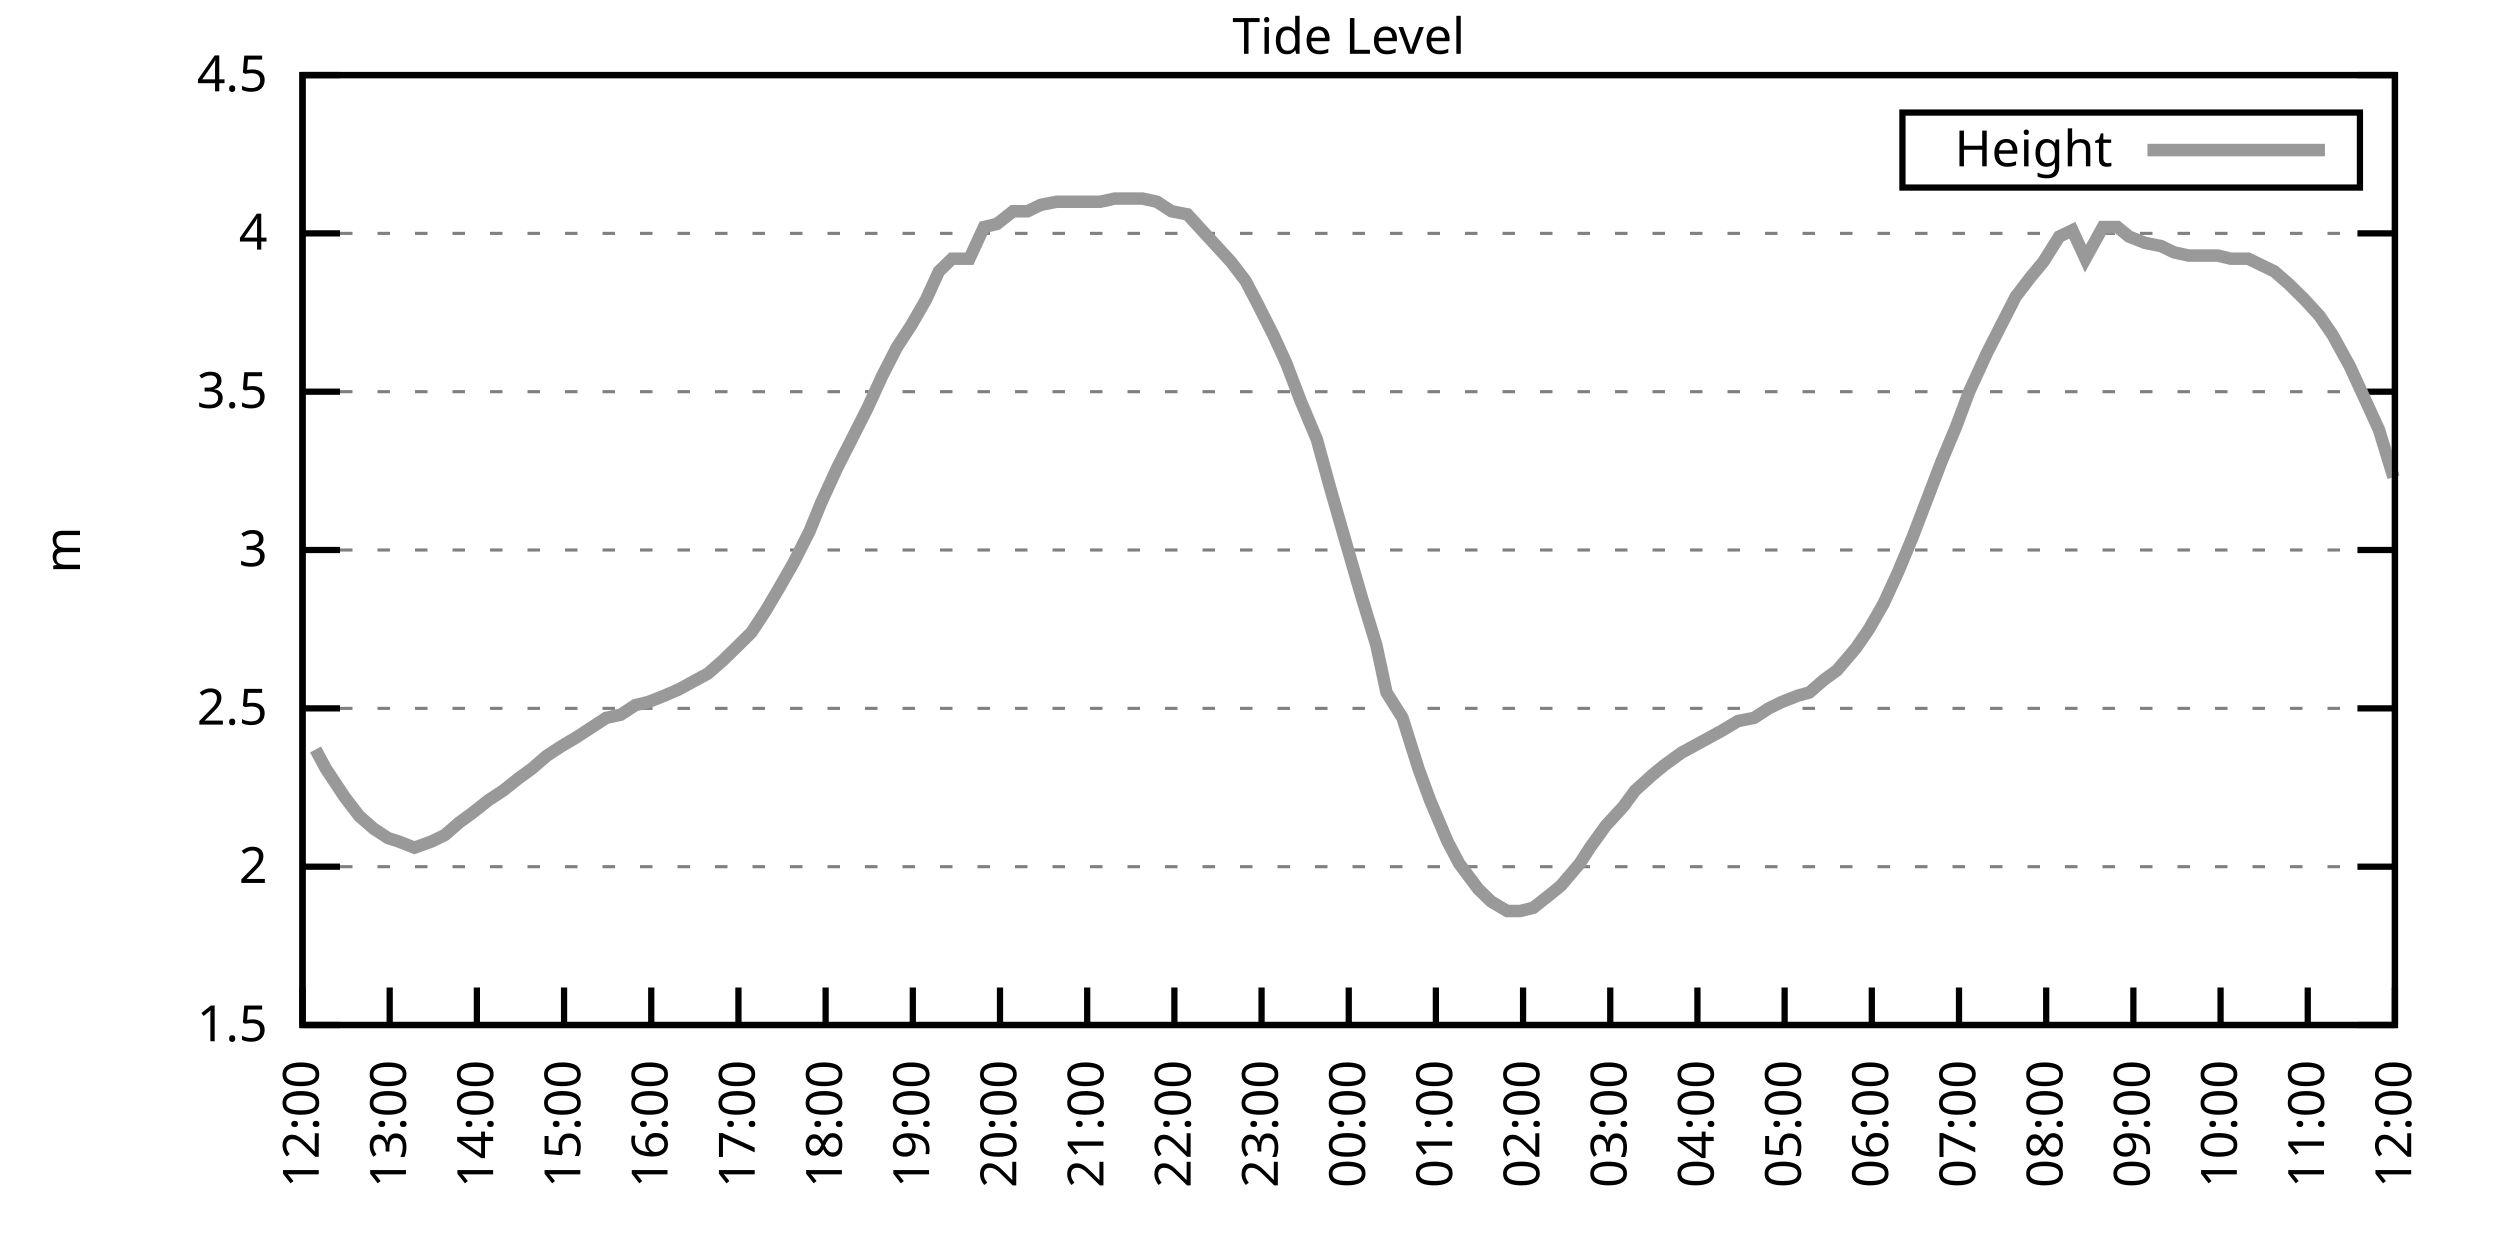
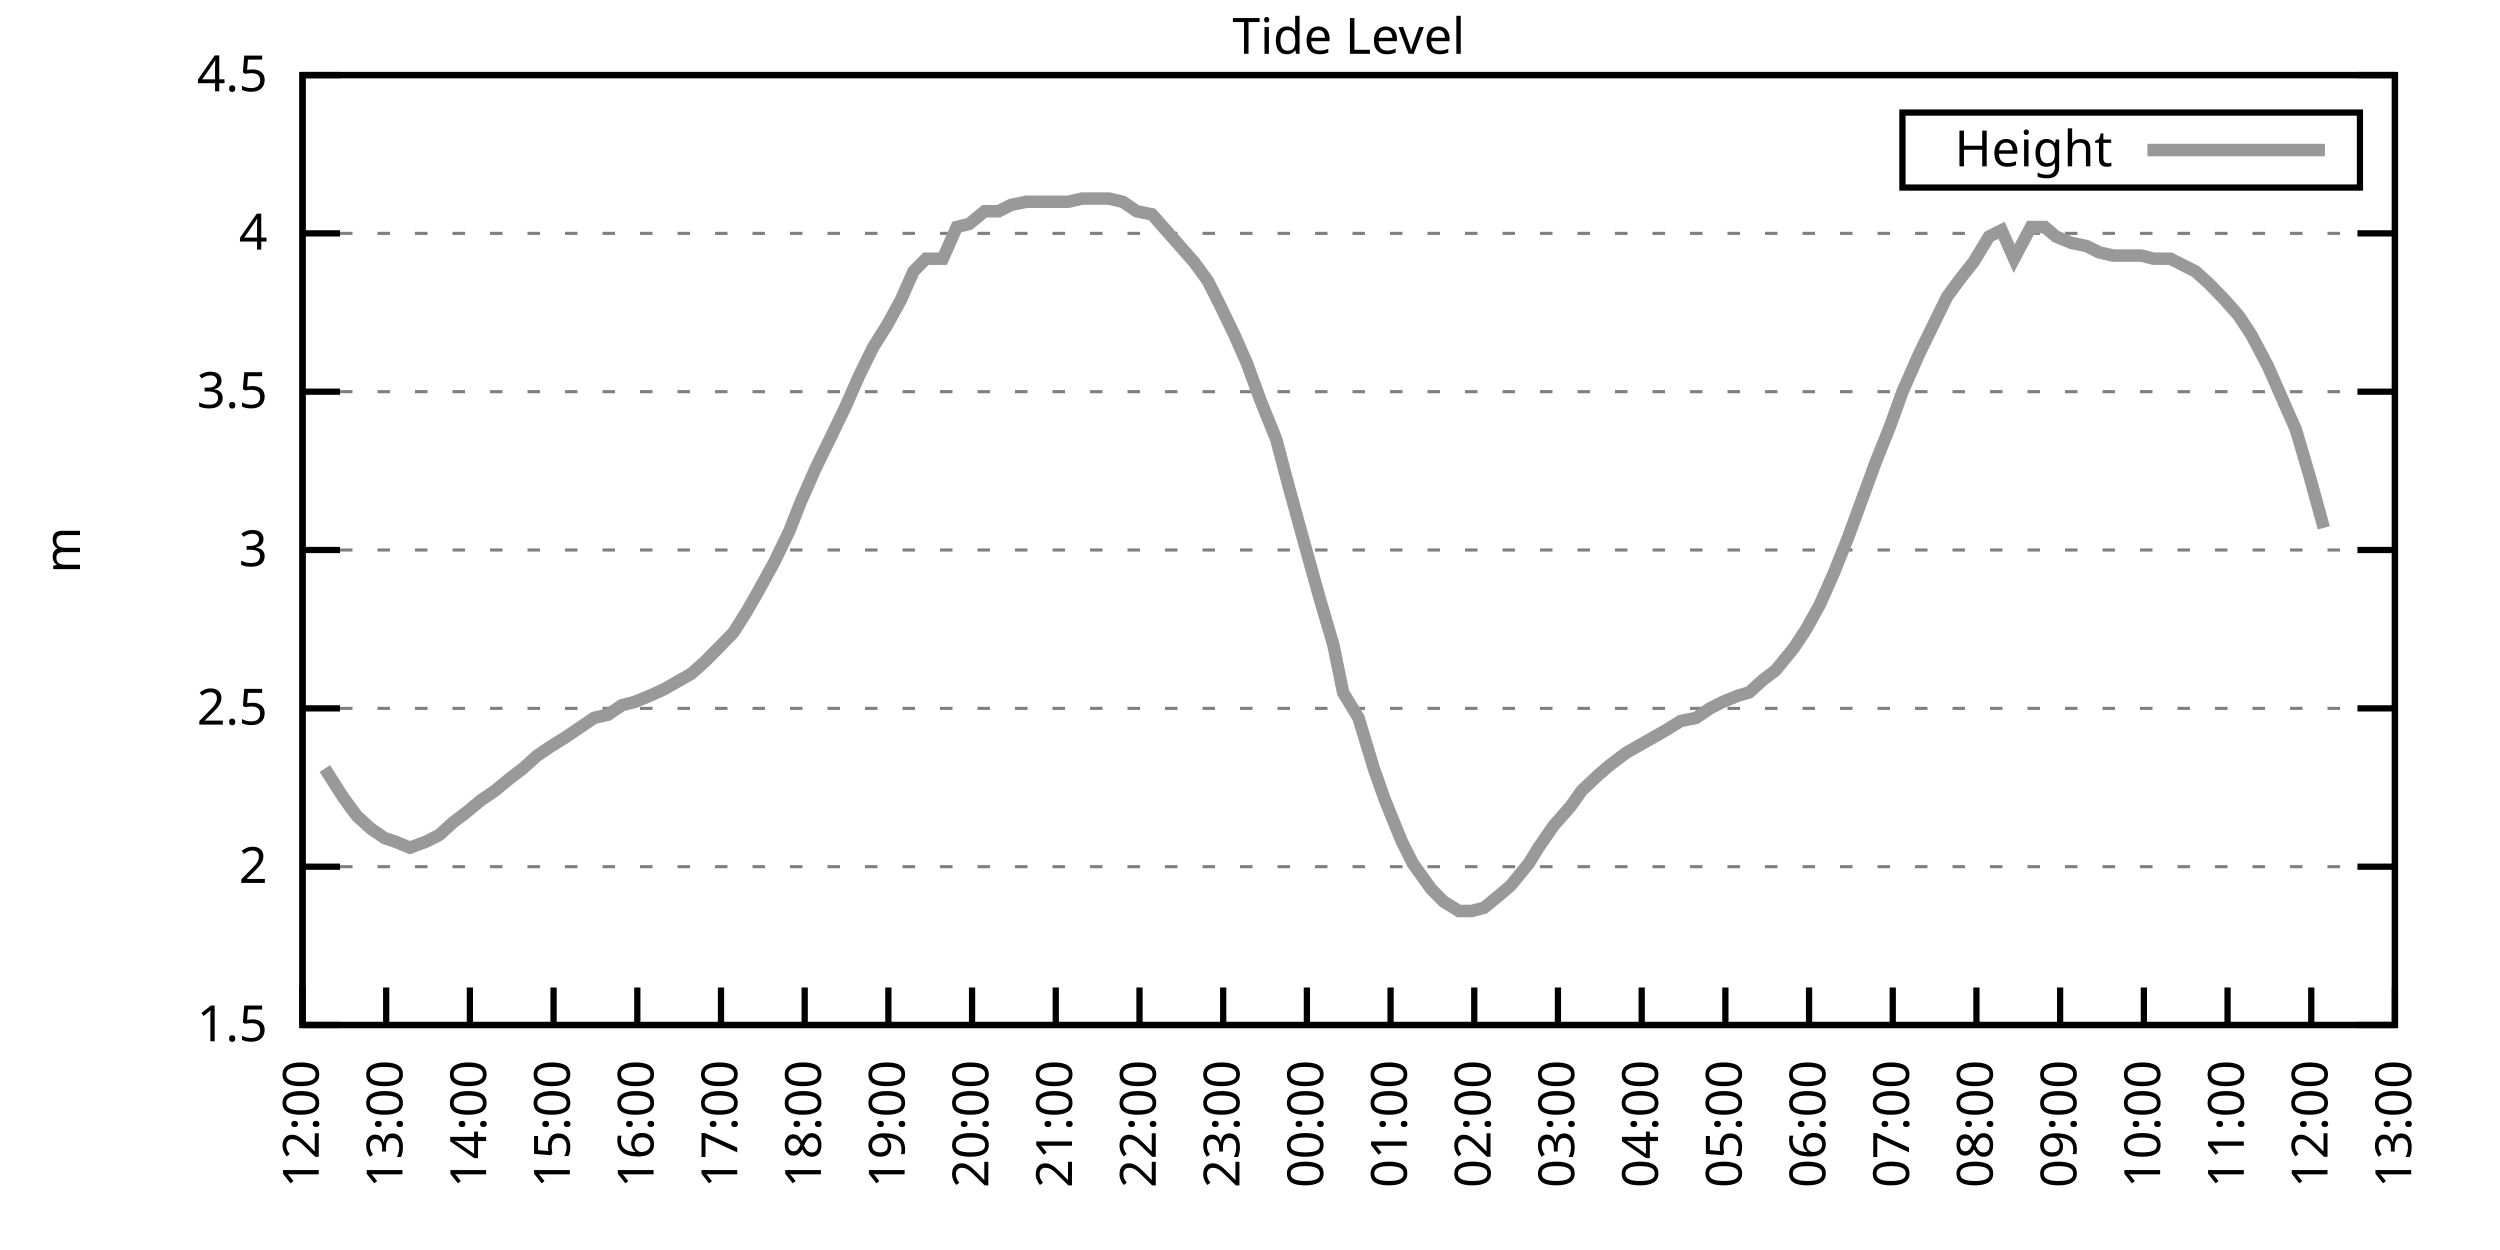
<svg xmlns="http://www.w3.org/2000/svg" xmlns:xlink="http://www.w3.org/1999/xlink" width="400" height="200" viewBox="0 0 400 200">
  <g id="gnuplot_canvas">
    <rect x="0" y="0" width="400" height="200" fill="none" />
    <defs>
      <circle id="gpDot" r="0.5" stroke-width="0.5" stroke="currentColor" />
      <path id="gpPt0" stroke-width="0.333" stroke="currentColor" d="M-1,0 h2 M0,-1 v2" />
      <path id="gpPt1" stroke-width="0.333" stroke="currentColor" d="M-1,-1 L1,1 M1,-1 L-1,1" />
      <path id="gpPt2" stroke-width="0.333" stroke="currentColor" d="M-1,0 L1,0 M0,-1 L0,1 M-1,-1 L1,1 M-1,1 L1,-1" />
      <rect id="gpPt3" stroke-width="0.333" stroke="currentColor" x="-1" y="-1" width="2" height="2" />
      <rect id="gpPt4" stroke-width="0.333" stroke="currentColor" fill="currentColor" x="-1" y="-1" width="2" height="2" />
      <circle id="gpPt5" stroke-width="0.333" stroke="currentColor" cx="0" cy="0" r="1" />
      <use xlink:href="#gpPt5" id="gpPt6" fill="currentColor" stroke="none" />
      <path id="gpPt7" stroke-width="0.333" stroke="currentColor" d="M0,-1.33 L-1.33,0.67 L1.33,0.67 z" />
      <use xlink:href="#gpPt7" id="gpPt8" fill="currentColor" stroke="none" />
      <use xlink:href="#gpPt7" id="gpPt9" stroke="currentColor" transform="rotate(180)" />
      <use xlink:href="#gpPt9" id="gpPt10" fill="currentColor" stroke="none" />
      <use xlink:href="#gpPt3" id="gpPt11" stroke="currentColor" transform="rotate(45)" />
      <use xlink:href="#gpPt11" id="gpPt12" fill="currentColor" stroke="none" />
      <path id="gpPt13" stroke-width="0.333" stroke="currentColor" d="M0,1.330 L1.265,0.411 L0.782,-1.067 L-0.782,-1.076 L-1.265,0.411 z" />
      <use xlink:href="#gpPt13" id="gpPt14" fill="currentColor" stroke="none" />
      <filter id="textbox" filterUnits="objectBoundingBox" x="0" y="0" height="1" width="1">
        <feFlood flood-color="white" flood-opacity="1" result="bgnd" />
        <feComposite in="SourceGraphic" in2="bgnd" operator="atop" />
      </filter>
      <filter id="greybox" filterUnits="objectBoundingBox" x="0" y="0" height="1" width="1">
        <feFlood flood-color="lightgrey" flood-opacity="1" result="grey" />
        <feComposite in="SourceGraphic" in2="grey" operator="atop" />
      </filter>
    </defs>
    <g fill="none" color="white" stroke="currentColor" stroke-width="1.00" stroke-linecap="butt" stroke-linejoin="miter">
</g>
    <g fill="none" color="black" stroke="currentColor" stroke-width="1.00" stroke-linecap="butt" stroke-linejoin="miter">
      <g stroke="none" shape-rendering="crispEdges">
        <polygon fill="rgb(255, 255, 255)" points="48.40,164.00 383.18,164.00 383.18,12.02 48.40,12.02 " />
      </g>
    </g>
    <g fill="none" color="black" stroke="currentColor" stroke-width="1.00" stroke-linecap="butt" stroke-linejoin="miter">
</g>
    <g fill="none" color="black" stroke="black" stroke-width="0.50" stroke-linecap="butt" stroke-linejoin="miter">
</g>
    <g fill="none" color="gray" stroke="currentColor" stroke-width="0.50" stroke-linecap="butt" stroke-linejoin="miter">
      <path stroke="gray" stroke-dasharray="2,4" class="gridline" d="M48.40,164.00 L383.19,164.00  " />
    </g>
    <g fill="none" color="gray" stroke="gray" stroke-width="1.00" stroke-linecap="butt" stroke-linejoin="miter">
</g>
    <g fill="none" color="black" stroke="currentColor" stroke-width="1.00" stroke-linecap="butt" stroke-linejoin="miter">
      <path stroke="black" d="M48.40,164.00 L54.40,164.00 M383.19,164.00 L377.19,164.00  " />
      <g transform="translate(42.80,166.60)" stroke="none" fill="black" font-family="Sans" font-size="8.00" text-anchor="end">
        <text>
          <tspan font-family="Sans"> 1.5</tspan>
        </text>
      </g>
    </g>
    <g fill="none" color="black" stroke="currentColor" stroke-width="1.00" stroke-linecap="butt" stroke-linejoin="miter">
</g>
    <g fill="none" color="black" stroke="black" stroke-width="0.50" stroke-linecap="butt" stroke-linejoin="miter">
</g>
    <g fill="none" color="gray" stroke="currentColor" stroke-width="0.50" stroke-linecap="butt" stroke-linejoin="miter">
      <path stroke="gray" stroke-dasharray="2,4" class="gridline" d="M48.40,138.67 L383.19,138.67  " />
    </g>
    <g fill="none" color="gray" stroke="gray" stroke-width="1.00" stroke-linecap="butt" stroke-linejoin="miter">
</g>
    <g fill="none" color="black" stroke="currentColor" stroke-width="1.00" stroke-linecap="butt" stroke-linejoin="miter">
      <path stroke="black" d="M48.40,138.67 L54.40,138.67 M383.19,138.67 L377.19,138.67  " />
      <g transform="translate(42.80,141.27)" stroke="none" fill="black" font-family="Sans" font-size="8.00" text-anchor="end">
        <text>
          <tspan font-family="Sans"> 2</tspan>
        </text>
      </g>
    </g>
    <g fill="none" color="black" stroke="currentColor" stroke-width="1.00" stroke-linecap="butt" stroke-linejoin="miter">
</g>
    <g fill="none" color="black" stroke="black" stroke-width="0.50" stroke-linecap="butt" stroke-linejoin="miter">
</g>
    <g fill="none" color="gray" stroke="currentColor" stroke-width="0.50" stroke-linecap="butt" stroke-linejoin="miter">
      <path stroke="gray" stroke-dasharray="2,4" class="gridline" d="M48.40,113.34 L383.19,113.34  " />
    </g>
    <g fill="none" color="gray" stroke="gray" stroke-width="1.00" stroke-linecap="butt" stroke-linejoin="miter">
</g>
    <g fill="none" color="black" stroke="currentColor" stroke-width="1.00" stroke-linecap="butt" stroke-linejoin="miter">
      <path stroke="black" d="M48.40,113.34 L54.40,113.34 M383.19,113.34 L377.19,113.34  " />
      <g transform="translate(42.80,115.94)" stroke="none" fill="black" font-family="Sans" font-size="8.00" text-anchor="end">
        <text>
          <tspan font-family="Sans"> 2.5</tspan>
        </text>
      </g>
    </g>
    <g fill="none" color="black" stroke="currentColor" stroke-width="1.00" stroke-linecap="butt" stroke-linejoin="miter">
</g>
    <g fill="none" color="black" stroke="black" stroke-width="0.50" stroke-linecap="butt" stroke-linejoin="miter">
</g>
    <g fill="none" color="gray" stroke="currentColor" stroke-width="0.50" stroke-linecap="butt" stroke-linejoin="miter">
      <path stroke="gray" stroke-dasharray="2,4" class="gridline" d="M48.40,88.00 L383.19,88.00  " />
    </g>
    <g fill="none" color="gray" stroke="gray" stroke-width="1.00" stroke-linecap="butt" stroke-linejoin="miter">
</g>
    <g fill="none" color="black" stroke="currentColor" stroke-width="1.00" stroke-linecap="butt" stroke-linejoin="miter">
      <path stroke="black" d="M48.40,88.00 L54.40,88.00 M383.19,88.00 L377.19,88.00  " />
      <g transform="translate(42.80,90.60)" stroke="none" fill="black" font-family="Sans" font-size="8.00" text-anchor="end">
        <text>
          <tspan font-family="Sans"> 3</tspan>
        </text>
      </g>
    </g>
    <g fill="none" color="black" stroke="currentColor" stroke-width="1.00" stroke-linecap="butt" stroke-linejoin="miter">
</g>
    <g fill="none" color="black" stroke="black" stroke-width="0.50" stroke-linecap="butt" stroke-linejoin="miter">
</g>
    <g fill="none" color="gray" stroke="currentColor" stroke-width="0.50" stroke-linecap="butt" stroke-linejoin="miter">
      <path stroke="gray" stroke-dasharray="2,4" class="gridline" d="M48.40,62.67 L383.19,62.67  " />
    </g>
    <g fill="none" color="gray" stroke="gray" stroke-width="1.00" stroke-linecap="butt" stroke-linejoin="miter">
</g>
    <g fill="none" color="black" stroke="currentColor" stroke-width="1.00" stroke-linecap="butt" stroke-linejoin="miter">
      <path stroke="black" d="M48.40,62.67 L54.40,62.67 M383.19,62.67 L377.19,62.67  " />
      <g transform="translate(42.80,65.27)" stroke="none" fill="black" font-family="Sans" font-size="8.00" text-anchor="end">
        <text>
          <tspan font-family="Sans"> 3.5</tspan>
        </text>
      </g>
    </g>
    <g fill="none" color="black" stroke="currentColor" stroke-width="1.00" stroke-linecap="butt" stroke-linejoin="miter">
</g>
    <g fill="none" color="black" stroke="black" stroke-width="0.50" stroke-linecap="butt" stroke-linejoin="miter">
</g>
    <g fill="none" color="gray" stroke="currentColor" stroke-width="0.50" stroke-linecap="butt" stroke-linejoin="miter">
      <path stroke="gray" stroke-dasharray="2,4" class="gridline" d="M48.40,37.34 L383.19,37.34  " />
    </g>
    <g fill="none" color="gray" stroke="gray" stroke-width="1.00" stroke-linecap="butt" stroke-linejoin="miter">
</g>
    <g fill="none" color="black" stroke="currentColor" stroke-width="1.00" stroke-linecap="butt" stroke-linejoin="miter">
      <path stroke="black" d="M48.40,37.34 L54.40,37.34 M383.19,37.34 L377.19,37.34  " />
      <g transform="translate(42.80,39.94)" stroke="none" fill="black" font-family="Sans" font-size="8.00" text-anchor="end">
        <text>
          <tspan font-family="Sans"> 4</tspan>
        </text>
      </g>
    </g>
    <g fill="none" color="black" stroke="currentColor" stroke-width="1.00" stroke-linecap="butt" stroke-linejoin="miter">
</g>
    <g fill="none" color="black" stroke="black" stroke-width="0.50" stroke-linecap="butt" stroke-linejoin="miter">
</g>
    <g fill="none" color="gray" stroke="currentColor" stroke-width="0.50" stroke-linecap="butt" stroke-linejoin="miter">
      <path stroke="gray" stroke-dasharray="2,4" class="gridline" d="M48.40,12.01 L383.19,12.01  " />
    </g>
    <g fill="none" color="gray" stroke="gray" stroke-width="1.00" stroke-linecap="butt" stroke-linejoin="miter">
</g>
    <g fill="none" color="black" stroke="currentColor" stroke-width="1.00" stroke-linecap="butt" stroke-linejoin="miter">
      <path stroke="black" d="M48.40,12.01 L54.40,12.01 M383.19,12.01 L377.19,12.01  " />
      <g transform="translate(42.80,14.61)" stroke="none" fill="black" font-family="Sans" font-size="8.00" text-anchor="end">
        <text>
          <tspan font-family="Sans"> 4.5</tspan>
        </text>
      </g>
    </g>
    <g fill="none" color="black" stroke="currentColor" stroke-width="1.00" stroke-linecap="butt" stroke-linejoin="miter">
      <path stroke="black" d="M48.40,164.00 L48.40,158.00  " />
      <g transform="translate(51.00,169.60) rotate(270.00)" stroke="none" fill="black" font-family="Sans" font-size="8.00" text-anchor="end">
        <text>
          <tspan font-family="Sans">12:00</tspan>
        </text>
      </g>
    </g>
    <g fill="none" color="black" stroke="currentColor" stroke-width="1.00" stroke-linecap="butt" stroke-linejoin="miter">
-       <path stroke="black" d="M62.35,164.00 L62.35,158.00  " />
-       <g transform="translate(64.95,169.60) rotate(270.00)" stroke="none" fill="black" font-family="Sans" font-size="8.00" text-anchor="end">
+       <path stroke="black" d="M61.79,164.00 L61.79,158.00  " />
+       <g transform="translate(64.39,169.60) rotate(270.00)" stroke="none" fill="black" font-family="Sans" font-size="8.00" text-anchor="end">
        <text>
          <tspan font-family="Sans">13:00</tspan>
        </text>
      </g>
    </g>
    <g fill="none" color="black" stroke="currentColor" stroke-width="1.00" stroke-linecap="butt" stroke-linejoin="miter">
-       <path stroke="black" d="M76.30,164.00 L76.30,158.00  " />
-       <g transform="translate(78.90,169.60) rotate(270.00)" stroke="none" fill="black" font-family="Sans" font-size="8.00" text-anchor="end">
+       <path stroke="black" d="M75.18,164.00 L75.18,158.00  " />
+       <g transform="translate(77.78,169.60) rotate(270.00)" stroke="none" fill="black" font-family="Sans" font-size="8.00" text-anchor="end">
        <text>
          <tspan font-family="Sans">14:00</tspan>
        </text>
      </g>
    </g>
    <g fill="none" color="black" stroke="currentColor" stroke-width="1.00" stroke-linecap="butt" stroke-linejoin="miter">
-       <path stroke="black" d="M90.25,164.00 L90.25,158.00  " />
-       <g transform="translate(92.85,169.60) rotate(270.00)" stroke="none" fill="black" font-family="Sans" font-size="8.00" text-anchor="end">
+       <path stroke="black" d="M88.57,164.00 L88.57,158.00  " />
+       <g transform="translate(91.17,169.60) rotate(270.00)" stroke="none" fill="black" font-family="Sans" font-size="8.00" text-anchor="end">
        <text>
          <tspan font-family="Sans">15:00</tspan>
        </text>
      </g>
    </g>
    <g fill="none" color="black" stroke="currentColor" stroke-width="1.00" stroke-linecap="butt" stroke-linejoin="miter">
-       <path stroke="black" d="M104.20,164.00 L104.20,158.00  " />
-       <g transform="translate(106.80,169.60) rotate(270.00)" stroke="none" fill="black" font-family="Sans" font-size="8.00" text-anchor="end">
+       <path stroke="black" d="M101.97,164.00 L101.97,158.00  " />
+       <g transform="translate(104.57,169.60) rotate(270.00)" stroke="none" fill="black" font-family="Sans" font-size="8.00" text-anchor="end">
        <text>
          <tspan font-family="Sans">16:00</tspan>
        </text>
      </g>
    </g>
    <g fill="none" color="black" stroke="currentColor" stroke-width="1.00" stroke-linecap="butt" stroke-linejoin="miter">
-       <path stroke="black" d="M118.15,164.00 L118.15,158.00  " />
-       <g transform="translate(120.75,169.60) rotate(270.00)" stroke="none" fill="black" font-family="Sans" font-size="8.00" text-anchor="end">
+       <path stroke="black" d="M115.36,164.00 L115.36,158.00  " />
+       <g transform="translate(117.96,169.60) rotate(270.00)" stroke="none" fill="black" font-family="Sans" font-size="8.00" text-anchor="end">
        <text>
          <tspan font-family="Sans">17:00</tspan>
        </text>
      </g>
    </g>
    <g fill="none" color="black" stroke="currentColor" stroke-width="1.00" stroke-linecap="butt" stroke-linejoin="miter">
-       <path stroke="black" d="M132.10,164.00 L132.10,158.00  " />
-       <g transform="translate(134.70,169.60) rotate(270.00)" stroke="none" fill="black" font-family="Sans" font-size="8.00" text-anchor="end">
+       <path stroke="black" d="M128.75,164.00 L128.75,158.00  " />
+       <g transform="translate(131.35,169.60) rotate(270.00)" stroke="none" fill="black" font-family="Sans" font-size="8.00" text-anchor="end">
        <text>
          <tspan font-family="Sans">18:00</tspan>
        </text>
      </g>
    </g>
    <g fill="none" color="black" stroke="currentColor" stroke-width="1.00" stroke-linecap="butt" stroke-linejoin="miter">
-       <path stroke="black" d="M146.05,164.00 L146.05,158.00  " />
-       <g transform="translate(148.65,169.60) rotate(270.00)" stroke="none" fill="black" font-family="Sans" font-size="8.00" text-anchor="end">
+       <path stroke="black" d="M142.14,164.00 L142.14,158.00  " />
+       <g transform="translate(144.74,169.60) rotate(270.00)" stroke="none" fill="black" font-family="Sans" font-size="8.00" text-anchor="end">
        <text>
          <tspan font-family="Sans">19:00</tspan>
        </text>
      </g>
    </g>
    <g fill="none" color="black" stroke="currentColor" stroke-width="1.00" stroke-linecap="butt" stroke-linejoin="miter">
-       <path stroke="black" d="M160.00,164.00 L160.00,158.00  " />
-       <g transform="translate(162.60,169.60) rotate(270.00)" stroke="none" fill="black" font-family="Sans" font-size="8.00" text-anchor="end">
+       <path stroke="black" d="M155.53,164.00 L155.53,158.00  " />
+       <g transform="translate(158.13,169.60) rotate(270.00)" stroke="none" fill="black" font-family="Sans" font-size="8.00" text-anchor="end">
        <text>
          <tspan font-family="Sans">20:00</tspan>
        </text>
      </g>
    </g>
    <g fill="none" color="black" stroke="currentColor" stroke-width="1.00" stroke-linecap="butt" stroke-linejoin="miter">
-       <path stroke="black" d="M173.95,164.00 L173.95,158.00  " />
-       <g transform="translate(176.55,169.60) rotate(270.00)" stroke="none" fill="black" font-family="Sans" font-size="8.00" text-anchor="end">
+       <path stroke="black" d="M168.92,164.00 L168.92,158.00  " />
+       <g transform="translate(171.52,169.60) rotate(270.00)" stroke="none" fill="black" font-family="Sans" font-size="8.00" text-anchor="end">
        <text>
          <tspan font-family="Sans">21:00</tspan>
        </text>
      </g>
    </g>
    <g fill="none" color="black" stroke="currentColor" stroke-width="1.00" stroke-linecap="butt" stroke-linejoin="miter">
-       <path stroke="black" d="M187.90,164.00 L187.90,158.00  " />
-       <g transform="translate(190.50,169.60) rotate(270.00)" stroke="none" fill="black" font-family="Sans" font-size="8.00" text-anchor="end">
+       <path stroke="black" d="M182.32,164.00 L182.32,158.00  " />
+       <g transform="translate(184.92,169.60) rotate(270.00)" stroke="none" fill="black" font-family="Sans" font-size="8.00" text-anchor="end">
        <text>
          <tspan font-family="Sans">22:00</tspan>
        </text>
      </g>
    </g>
    <g fill="none" color="black" stroke="currentColor" stroke-width="1.00" stroke-linecap="butt" stroke-linejoin="miter">
-       <path stroke="black" d="M201.85,164.00 L201.85,158.00  " />
-       <g transform="translate(204.45,169.60) rotate(270.00)" stroke="none" fill="black" font-family="Sans" font-size="8.00" text-anchor="end">
+       <path stroke="black" d="M195.71,164.00 L195.71,158.00  " />
+       <g transform="translate(198.31,169.60) rotate(270.00)" stroke="none" fill="black" font-family="Sans" font-size="8.00" text-anchor="end">
        <text>
          <tspan font-family="Sans">23:00</tspan>
        </text>
      </g>
    </g>
    <g fill="none" color="black" stroke="currentColor" stroke-width="1.00" stroke-linecap="butt" stroke-linejoin="miter">
-       <path stroke="black" d="M215.80,164.00 L215.80,158.00  " />
-       <g transform="translate(218.40,169.60) rotate(270.00)" stroke="none" fill="black" font-family="Sans" font-size="8.00" text-anchor="end">
+       <path stroke="black" d="M209.10,164.00 L209.10,158.00  " />
+       <g transform="translate(211.70,169.60) rotate(270.00)" stroke="none" fill="black" font-family="Sans" font-size="8.00" text-anchor="end">
        <text>
          <tspan font-family="Sans">00:00</tspan>
        </text>
      </g>
    </g>
    <g fill="none" color="black" stroke="currentColor" stroke-width="1.00" stroke-linecap="butt" stroke-linejoin="miter">
-       <path stroke="black" d="M229.74,164.00 L229.74,158.00  " />
-       <g transform="translate(232.34,169.60) rotate(270.00)" stroke="none" fill="black" font-family="Sans" font-size="8.00" text-anchor="end">
+       <path stroke="black" d="M222.49,164.00 L222.49,158.00  " />
+       <g transform="translate(225.09,169.60) rotate(270.00)" stroke="none" fill="black" font-family="Sans" font-size="8.00" text-anchor="end">
        <text>
          <tspan font-family="Sans">01:00</tspan>
        </text>
      </g>
    </g>
    <g fill="none" color="black" stroke="currentColor" stroke-width="1.00" stroke-linecap="butt" stroke-linejoin="miter">
-       <path stroke="black" d="M243.69,164.00 L243.69,158.00  " />
-       <g transform="translate(246.29,169.60) rotate(270.00)" stroke="none" fill="black" font-family="Sans" font-size="8.00" text-anchor="end">
+       <path stroke="black" d="M235.88,164.00 L235.88,158.00  " />
+       <g transform="translate(238.48,169.60) rotate(270.00)" stroke="none" fill="black" font-family="Sans" font-size="8.00" text-anchor="end">
        <text>
          <tspan font-family="Sans">02:00</tspan>
        </text>
      </g>
    </g>
    <g fill="none" color="black" stroke="currentColor" stroke-width="1.00" stroke-linecap="butt" stroke-linejoin="miter">
-       <path stroke="black" d="M257.64,164.00 L257.64,158.00  " />
-       <g transform="translate(260.24,169.60) rotate(270.00)" stroke="none" fill="black" font-family="Sans" font-size="8.00" text-anchor="end">
+       <path stroke="black" d="M249.27,164.00 L249.27,158.00  " />
+       <g transform="translate(251.87,169.60) rotate(270.00)" stroke="none" fill="black" font-family="Sans" font-size="8.00" text-anchor="end">
        <text>
          <tspan font-family="Sans">03:00</tspan>
        </text>
      </g>
    </g>
    <g fill="none" color="black" stroke="currentColor" stroke-width="1.00" stroke-linecap="butt" stroke-linejoin="miter">
-       <path stroke="black" d="M271.59,164.00 L271.59,158.00  " />
-       <g transform="translate(274.19,169.60) rotate(270.00)" stroke="none" fill="black" font-family="Sans" font-size="8.00" text-anchor="end">
+       <path stroke="black" d="M262.67,164.00 L262.67,158.00  " />
+       <g transform="translate(265.27,169.60) rotate(270.00)" stroke="none" fill="black" font-family="Sans" font-size="8.00" text-anchor="end">
        <text>
          <tspan font-family="Sans">04:00</tspan>
        </text>
      </g>
    </g>
    <g fill="none" color="black" stroke="currentColor" stroke-width="1.00" stroke-linecap="butt" stroke-linejoin="miter">
-       <path stroke="black" d="M285.54,164.00 L285.54,158.00  " />
-       <g transform="translate(288.14,169.60) rotate(270.00)" stroke="none" fill="black" font-family="Sans" font-size="8.00" text-anchor="end">
+       <path stroke="black" d="M276.06,164.00 L276.06,158.00  " />
+       <g transform="translate(278.66,169.60) rotate(270.00)" stroke="none" fill="black" font-family="Sans" font-size="8.00" text-anchor="end">
        <text>
          <tspan font-family="Sans">05:00</tspan>
        </text>
      </g>
    </g>
    <g fill="none" color="black" stroke="currentColor" stroke-width="1.00" stroke-linecap="butt" stroke-linejoin="miter">
-       <path stroke="black" d="M299.49,164.00 L299.49,158.00  " />
-       <g transform="translate(302.09,169.60) rotate(270.00)" stroke="none" fill="black" font-family="Sans" font-size="8.00" text-anchor="end">
+       <path stroke="black" d="M289.45,164.00 L289.45,158.00  " />
+       <g transform="translate(292.05,169.60) rotate(270.00)" stroke="none" fill="black" font-family="Sans" font-size="8.00" text-anchor="end">
        <text>
          <tspan font-family="Sans">06:00</tspan>
        </text>
      </g>
    </g>
    <g fill="none" color="black" stroke="currentColor" stroke-width="1.00" stroke-linecap="butt" stroke-linejoin="miter">
-       <path stroke="black" d="M313.44,164.00 L313.44,158.00  " />
-       <g transform="translate(316.04,169.60) rotate(270.00)" stroke="none" fill="black" font-family="Sans" font-size="8.00" text-anchor="end">
+       <path stroke="black" d="M302.84,164.00 L302.84,158.00  " />
+       <g transform="translate(305.44,169.60) rotate(270.00)" stroke="none" fill="black" font-family="Sans" font-size="8.00" text-anchor="end">
        <text>
          <tspan font-family="Sans">07:00</tspan>
        </text>
      </g>
    </g>
    <g fill="none" color="black" stroke="currentColor" stroke-width="1.00" stroke-linecap="butt" stroke-linejoin="miter">
-       <path stroke="black" d="M327.39,164.00 L327.39,158.00  " />
-       <g transform="translate(329.99,169.60) rotate(270.00)" stroke="none" fill="black" font-family="Sans" font-size="8.00" text-anchor="end">
+       <path stroke="black" d="M316.23,164.00 L316.23,158.00  " />
+       <g transform="translate(318.83,169.60) rotate(270.00)" stroke="none" fill="black" font-family="Sans" font-size="8.00" text-anchor="end">
        <text>
          <tspan font-family="Sans">08:00</tspan>
        </text>
      </g>
    </g>
    <g fill="none" color="black" stroke="currentColor" stroke-width="1.00" stroke-linecap="butt" stroke-linejoin="miter">
-       <path stroke="black" d="M341.34,164.00 L341.34,158.00  " />
-       <g transform="translate(343.94,169.60) rotate(270.00)" stroke="none" fill="black" font-family="Sans" font-size="8.00" text-anchor="end">
+       <path stroke="black" d="M329.62,164.00 L329.62,158.00  " />
+       <g transform="translate(332.22,169.60) rotate(270.00)" stroke="none" fill="black" font-family="Sans" font-size="8.00" text-anchor="end">
        <text>
          <tspan font-family="Sans">09:00</tspan>
        </text>
      </g>
    </g>
    <g fill="none" color="black" stroke="currentColor" stroke-width="1.00" stroke-linecap="butt" stroke-linejoin="miter">
-       <path stroke="black" d="M355.29,164.00 L355.29,158.00  " />
-       <g transform="translate(357.89,169.60) rotate(270.00)" stroke="none" fill="black" font-family="Sans" font-size="8.00" text-anchor="end">
+       <path stroke="black" d="M343.02,164.00 L343.02,158.00  " />
+       <g transform="translate(345.62,169.60) rotate(270.00)" stroke="none" fill="black" font-family="Sans" font-size="8.00" text-anchor="end">
        <text>
          <tspan font-family="Sans">10:00</tspan>
        </text>
      </g>
    </g>
    <g fill="none" color="black" stroke="currentColor" stroke-width="1.00" stroke-linecap="butt" stroke-linejoin="miter">
-       <path stroke="black" d="M369.24,164.00 L369.24,158.00  " />
-       <g transform="translate(371.84,169.60) rotate(270.00)" stroke="none" fill="black" font-family="Sans" font-size="8.00" text-anchor="end">
+       <path stroke="black" d="M356.41,164.00 L356.41,158.00  " />
+       <g transform="translate(359.01,169.60) rotate(270.00)" stroke="none" fill="black" font-family="Sans" font-size="8.00" text-anchor="end">
        <text>
          <tspan font-family="Sans">11:00</tspan>
+         </text>
+       </g>
+     </g>
+     <g fill="none" color="black" stroke="currentColor" stroke-width="1.00" stroke-linecap="butt" stroke-linejoin="miter">
+       <path stroke="black" d="M369.80,164.00 L369.80,158.00  " />
+       <g transform="translate(372.40,169.60) rotate(270.00)" stroke="none" fill="black" font-family="Sans" font-size="8.00" text-anchor="end">
+         <text>
+           <tspan font-family="Sans">12:00</tspan>
        </text>
      </g>
    </g>
    <g fill="none" color="black" stroke="currentColor" stroke-width="1.00" stroke-linecap="butt" stroke-linejoin="miter">
      <path stroke="black" d="M383.19,164.00 L383.19,158.00  " />
      <g transform="translate(385.79,169.60) rotate(270.00)" stroke="none" fill="black" font-family="Sans" font-size="8.00" text-anchor="end">
        <text>
-           <tspan font-family="Sans">12:00</tspan>
+           <tspan font-family="Sans">13:00</tspan>
        </text>
      </g>
    </g>
    <g fill="none" color="black" stroke="currentColor" stroke-width="1.00" stroke-linecap="butt" stroke-linejoin="miter">
</g>
    <g fill="none" color="black" stroke="currentColor" stroke-width="1.00" stroke-linecap="butt" stroke-linejoin="miter">
      <path stroke="black" d="M48.40,12.01 L48.40,164.00 L383.19,164.00 L383.19,12.01 L48.40,12.01 Z  " />
    </g>
    <g fill="none" color="black" stroke="currentColor" stroke-width="1.00" stroke-linecap="butt" stroke-linejoin="miter">
</g>
    <g fill="none" color="black" stroke="currentColor" stroke-width="1.00" stroke-linecap="butt" stroke-linejoin="miter">
      <path stroke="black" d="M304.39,30.01 L304.39,18.01 L377.59,18.01 L377.59,30.01 L304.39,30.01 Z  " />
    </g>
    <g id="Tide_level_plot_1">
      <g fill="none" color="white" stroke="black" stroke-width="2.00" stroke-linecap="butt" stroke-linejoin="miter">
</g>
      <g fill="none" color="black" stroke="currentColor" stroke-width="2.00" stroke-linecap="butt" stroke-linejoin="miter">
        <g transform="translate(337.99,26.61)" stroke="none" fill="black" font-family="Sans" font-size="8.00" text-anchor="end">
          <text>
            <tspan font-family="Sans">Height</tspan>
          </text>
        </g>
      </g>
      <g fill="none" color="black" stroke="currentColor" stroke-width="2.00" stroke-linecap="butt" stroke-linejoin="miter">
-         <path stroke="rgb(153, 153, 153)" d="M343.59,24.01 L371.99,24.01 M50.49,119.92 L52.12,122.96 L55.14,127.52 L57.47,130.56 L59.79,132.59 L62.12,134.11   L63.74,134.62 L66.30,135.63 L69.09,134.62 L71.18,133.60 L73.51,131.58 L75.60,130.06 L78.16,128.03 L80.48,126.51   L83.04,124.48 L85.13,122.96 L87.46,120.94 L89.78,119.42 L92.34,117.90 L94.67,116.38 L96.99,114.86 L99.32,114.35   L101.64,112.83 L103.73,112.32 L106.29,111.31 L108.62,110.30 L110.48,109.28 L113.27,107.76 L115.59,105.74 L117.68,103.71   L120.24,101.18 L122.57,97.63 L124.66,94.08 L126.98,90.03 L129.54,84.97 L131.40,80.41 L133.96,74.83 L136.28,70.27   L138.84,65.21 L141.16,60.14 L143.49,55.58 L145.81,52.03 L148.14,47.98 L150.23,43.42 L152.32,41.39 L155.11,41.39   L157.44,36.33 L159.53,35.82 L162.09,33.80 L164.41,33.80 L166.51,32.78 L169.06,32.28 L171.16,32.28 L173.25,32.28   L176.04,32.28 L178.36,31.77 L180.46,31.77 L182.78,31.77 L185.11,32.28 L187.43,33.80 L189.99,34.30 L192.31,36.84   L194.64,39.37 L196.96,41.90 L199.29,44.94 L201.15,48.49 L203.71,53.55 L205.80,58.11 L208.12,64.19 L210.68,70.27   L212.77,77.87 L215.10,85.98 L217.89,95.60 L220.21,103.20 L221.84,110.80 L224.40,114.86 L226.95,122.96 L228.81,128.03   L231.60,134.62 L233.46,138.16 L236.49,142.21 L238.58,144.24 L241.14,145.76 L243.23,145.76 L245.32,145.25 L247.88,143.23   L249.74,141.71 L252.76,138.16 L254.39,135.63 L256.95,132.08 L259.74,129.04 L261.60,126.51 L264.39,123.98 L266.25,122.46   L269.04,120.43 L270.90,119.42 L273.69,117.90 L275.55,116.88 L278.10,115.36 L280.66,114.86 L282.99,113.34 L285.08,112.32   L287.64,111.31 L289.50,110.80 L291.82,108.78 L293.91,107.26 L296.94,103.71 L299.03,100.67 L301.35,96.62 L303.68,91.55   L306.00,85.98 L308.33,79.90 L310.65,73.82 L312.98,68.25 L315.07,62.67 L317.86,56.59 L320.18,52.03 L322.51,47.47   L324.83,44.43 L326.93,41.90 L329.48,37.85 L331.58,36.84 L333.67,41.39 L336.46,36.33 L338.78,36.33 L340.64,37.85   L343.20,38.86 L345.76,39.37 L347.85,40.38 L350.18,40.89 L352.50,40.89 L354.83,40.89 L356.92,41.39 L359.71,41.39   L361.80,42.41 L363.89,43.42 L366.22,45.45 L368.78,47.98 L371.10,50.51 L373.19,53.55 L375.98,58.62 L378.31,63.69   L380.63,68.75 L382.96,76.35  " />
+         <path stroke="rgb(153, 153, 153)" d="M343.59,24.01 L371.99,24.01 M51.97,122.96 L54.87,127.52 L57.10,130.56 L59.34,132.59 L61.57,134.11 L63.13,134.62   L65.59,135.63 L68.26,134.62 L70.27,133.60 L72.50,131.58 L74.51,130.06 L76.97,128.03 L79.20,126.51 L81.66,124.48   L83.66,122.96 L85.90,120.94 L88.13,119.42 L90.58,117.90 L92.82,116.38 L95.05,114.86 L97.28,114.35 L99.51,112.83   L101.52,112.32 L103.98,111.31 L106.21,110.30 L107.99,109.28 L110.67,107.76 L112.90,105.74 L114.91,103.71 L117.37,101.18   L119.60,97.63 L121.61,94.08 L123.84,90.03 L126.29,84.97 L128.08,80.41 L130.54,74.83 L132.77,70.27 L135.22,65.21   L137.45,60.14 L139.69,55.58 L141.92,52.03 L144.15,47.98 L146.16,43.42 L148.17,41.39 L150.85,41.39 L153.08,36.33   L155.09,35.82 L157.54,33.80 L159.77,33.80 L161.78,32.78 L164.24,32.28 L166.25,32.28 L168.25,32.28 L170.93,32.28   L173.17,31.77 L175.17,31.77 L177.41,31.77 L179.64,32.28 L181.87,33.80 L184.32,34.30 L186.56,36.84 L188.79,39.37   L191.02,41.90 L193.25,44.94 L195.04,48.49 L197.49,53.55 L199.50,58.11 L201.73,64.19 L204.19,70.27 L206.20,77.87   L208.43,85.98 L211.11,95.60 L213.34,103.20 L214.90,110.80 L217.36,114.86 L219.81,122.96 L221.60,128.03 L224.28,134.62   L226.06,138.16 L228.96,142.21 L230.97,144.24 L233.43,145.76 L235.44,145.76 L237.44,145.25 L239.90,143.23 L241.69,141.71   L244.59,138.16 L246.15,135.63 L248.60,132.08 L251.28,129.04 L253.07,126.51 L255.75,123.98 L257.53,122.46 L260.21,120.43   L262.00,119.42 L264.67,117.90 L266.46,116.88 L268.92,115.36 L271.37,114.86 L273.60,113.34 L275.61,112.32 L278.07,111.31   L279.85,110.80 L282.08,108.78 L284.09,107.26 L286.99,103.71 L289.00,100.67 L291.23,96.62 L293.47,91.55 L295.70,85.98   L297.93,79.90 L300.16,73.82 L302.39,68.25 L304.40,62.67 L307.08,56.59 L309.31,52.03 L311.54,47.47 L313.78,44.43   L315.79,41.90 L318.24,37.85 L320.25,36.84 L322.26,41.39 L324.94,36.33 L327.17,36.33 L328.95,37.85 L331.41,38.86   L333.86,39.37 L335.87,40.38 L338.10,40.89 L340.34,40.89 L342.57,40.89 L344.58,41.39 L347.26,41.39 L349.26,42.41   L351.27,43.42 L353.51,45.45 L355.96,47.98 L358.19,50.51 L360.20,53.55 L362.88,58.62 L365.11,63.69 L367.34,68.75   L369.58,76.35 L371.81,84.46  " />
      </g>
    </g>
    <g fill="none" color="black" stroke="currentColor" stroke-width="2.00" stroke-linecap="butt" stroke-linejoin="miter">
</g>
    <g fill="none" color="black" stroke="black" stroke-width="1.00" stroke-linecap="butt" stroke-linejoin="miter">
</g>
    <g fill="none" color="black" stroke="currentColor" stroke-width="1.00" stroke-linecap="butt" stroke-linejoin="miter">
      <path stroke="black" d="M48.40,12.01 L48.40,164.00 L383.19,164.00 L383.19,12.01 L48.40,12.01 Z  " />
      <g transform="translate(12.80,88.01) rotate(270.00)" stroke="none" fill="black" font-family="Sans" font-size="8.00" text-anchor="middle">
        <text>
          <tspan font-family="Sans">m</tspan>
        </text>
      </g>
    </g>
    <g fill="none" color="black" stroke="currentColor" stroke-width="1.00" stroke-linecap="butt" stroke-linejoin="miter">
</g>
    <g fill="none" color="black" stroke="currentColor" stroke-width="1.00" stroke-linecap="butt" stroke-linejoin="miter">
      <g transform="translate(215.79,8.61)" stroke="none" fill="black" font-family="Sans" font-size="8.00" text-anchor="middle">
        <text>
          <tspan font-family="Sans">Tide Level</tspan>
        </text>
      </g>
    </g>
    <g fill="none" color="black" stroke="currentColor" stroke-width="1.00" stroke-linecap="butt" stroke-linejoin="miter">
</g>
  </g>
</svg>
